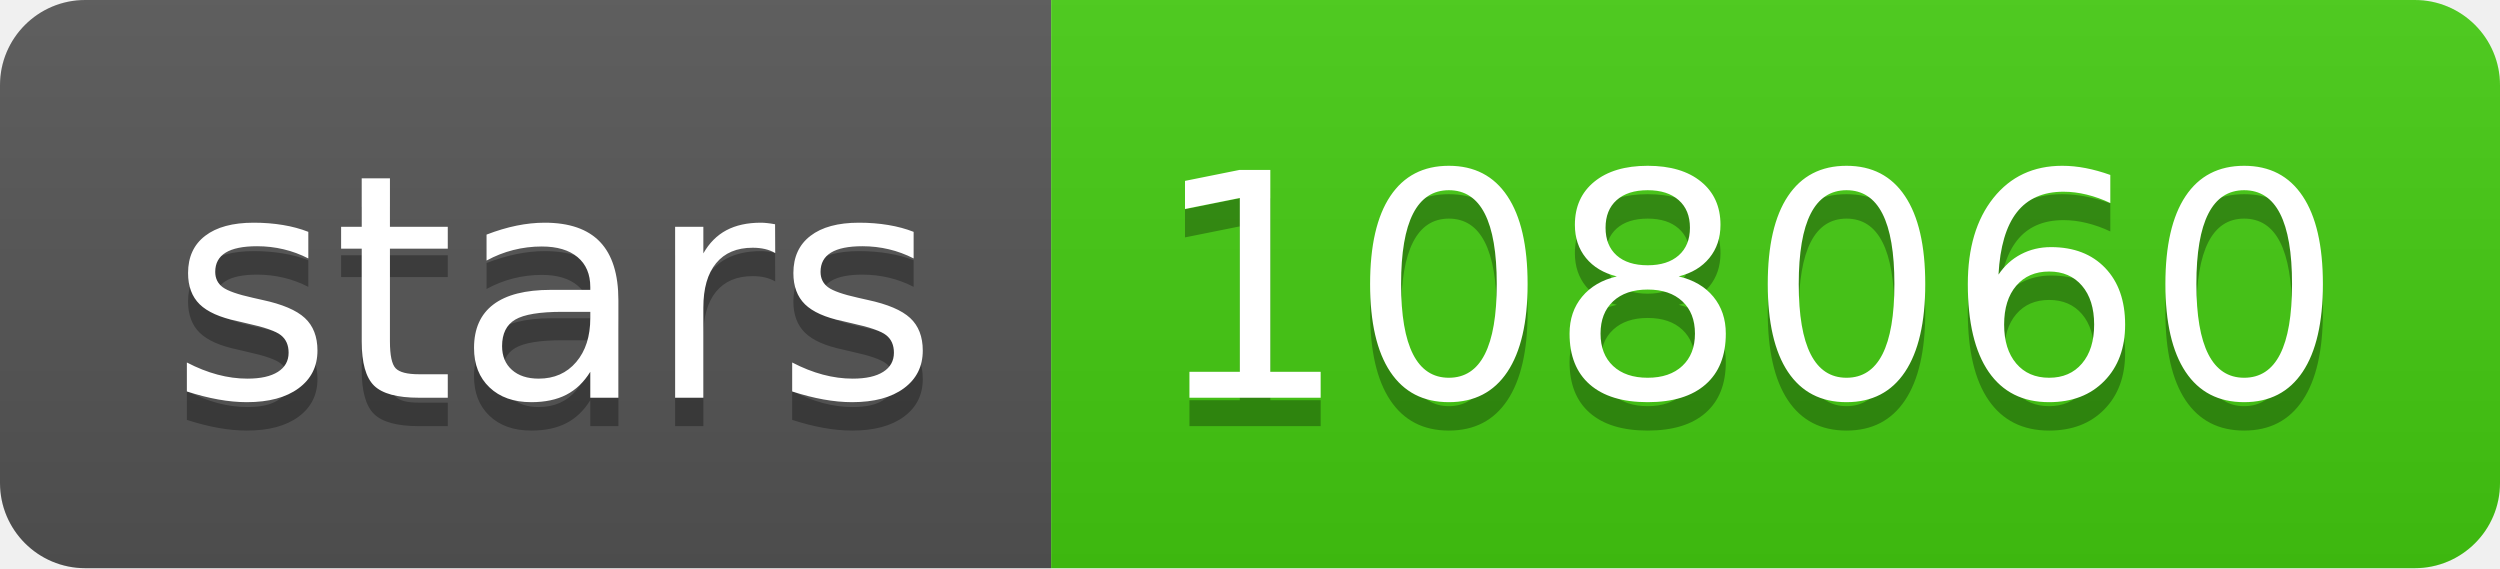
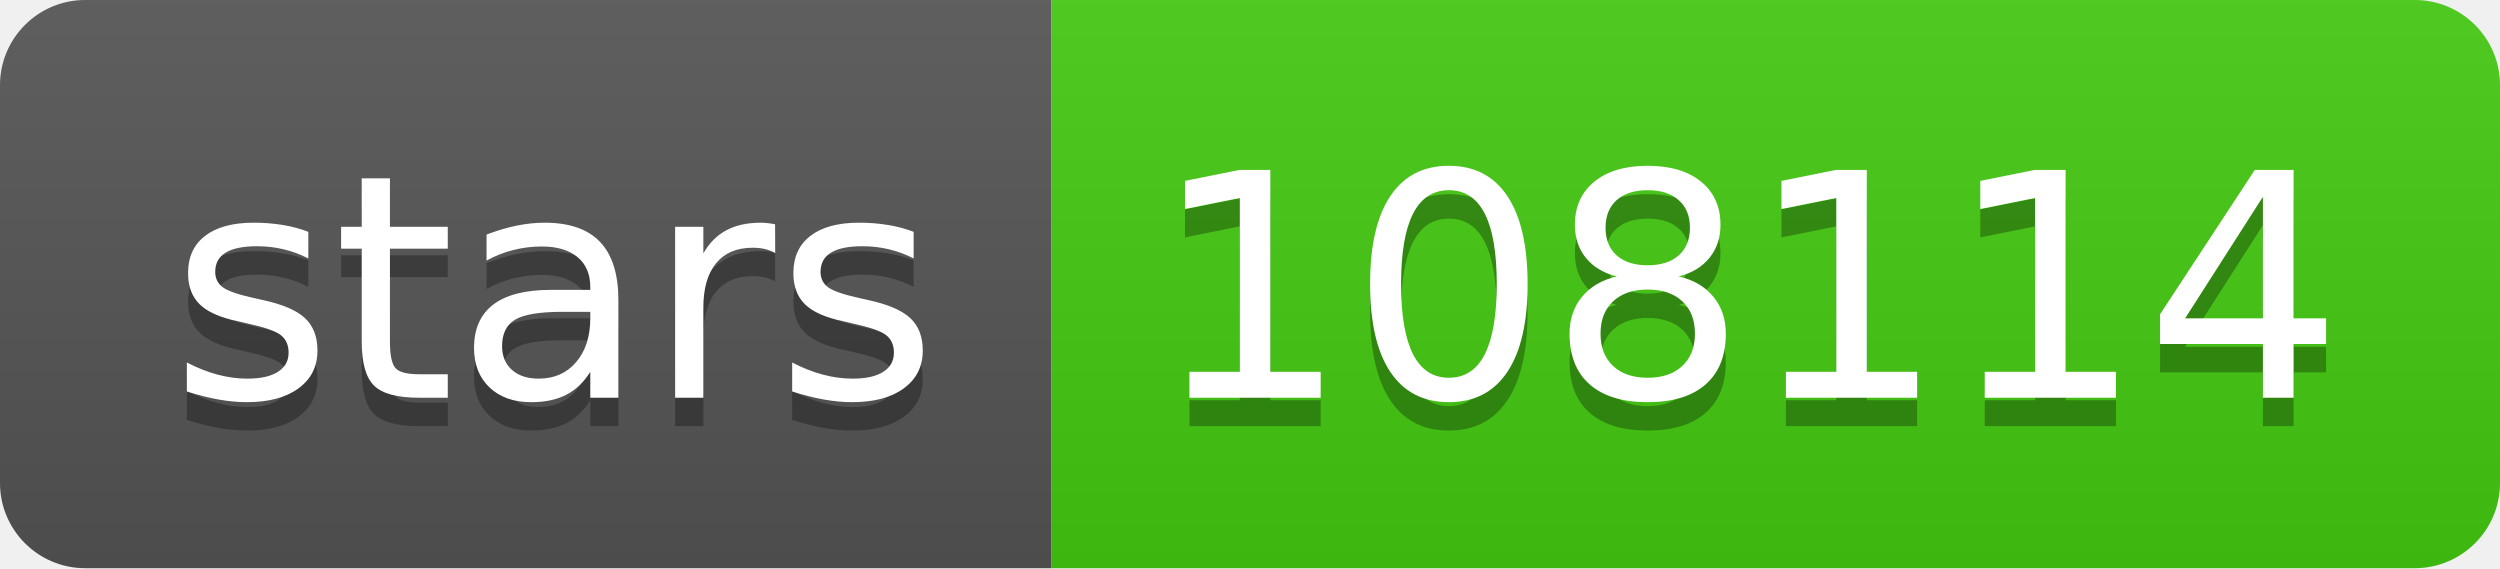
- <svg xmlns="http://www.w3.org/2000/svg" width="88" height="20" role="img" aria-label="stars: 108060">
+ <svg xmlns="http://www.w3.org/2000/svg" width="88" height="20" role="img" aria-label="stars: 108114">
  <linearGradient id="s" x2="0" y2="100%">
    <stop offset="0" stop-color="#bbb" stop-opacity=".1" />
    <stop offset="1" stop-opacity=".1" />
  </linearGradient>
  <clipPath id="r">
    <rect width="88" height="20" rx="3" fill="#fff" />
  </clipPath>
  <g clip-path="url(#r)">
    <rect width="37" height="20" fill="#555" />
    <rect x="37" width="51" height="20" fill="#4c1" />
    <rect width="88" height="20" fill="url(#s)" />
  </g>
  <g fill="#fff" text-anchor="middle" font-family="Verdana,Geneva,DejaVu Sans,sans-serif" text-rendering="geometricPrecision" font-size="110">
    <text aria-hidden="true" x="195" y="150" fill="#010101" fill-opacity=".3" transform="scale(.1)" textLength="270">stars</text>
    <text x="195" y="140" transform="scale(.1)" fill="#fff" textLength="270">stars</text>
-     <text aria-hidden="true" x="615" y="150" fill="#010101" fill-opacity=".3" transform="scale(.1)" textLength="410">108060</text>
-     <text x="615" y="140" transform="scale(.1)" fill="#fff" textLength="410">108060</text>
+     <text aria-hidden="true" x="615" y="150" fill="#010101" fill-opacity=".3" transform="scale(.1)" textLength="410">108114</text>
+     <text x="615" y="140" transform="scale(.1)" fill="#fff" textLength="410">108114</text>
  </g>
</svg>
